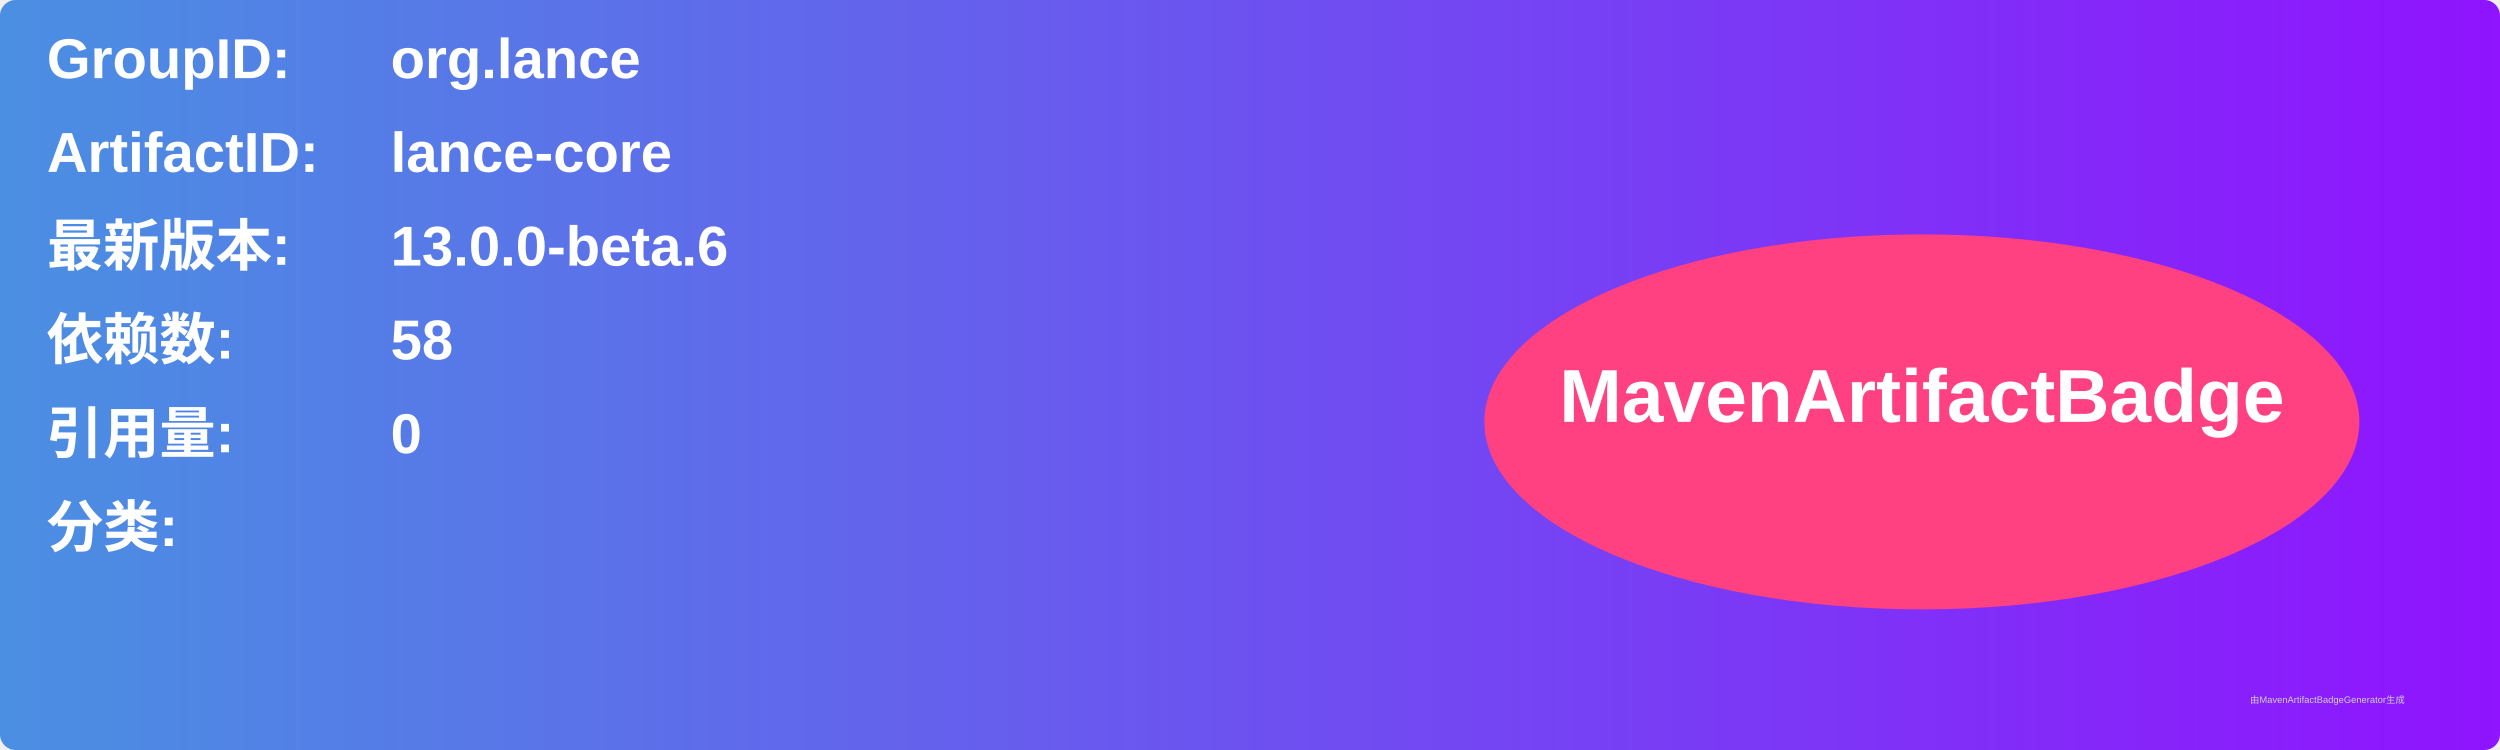
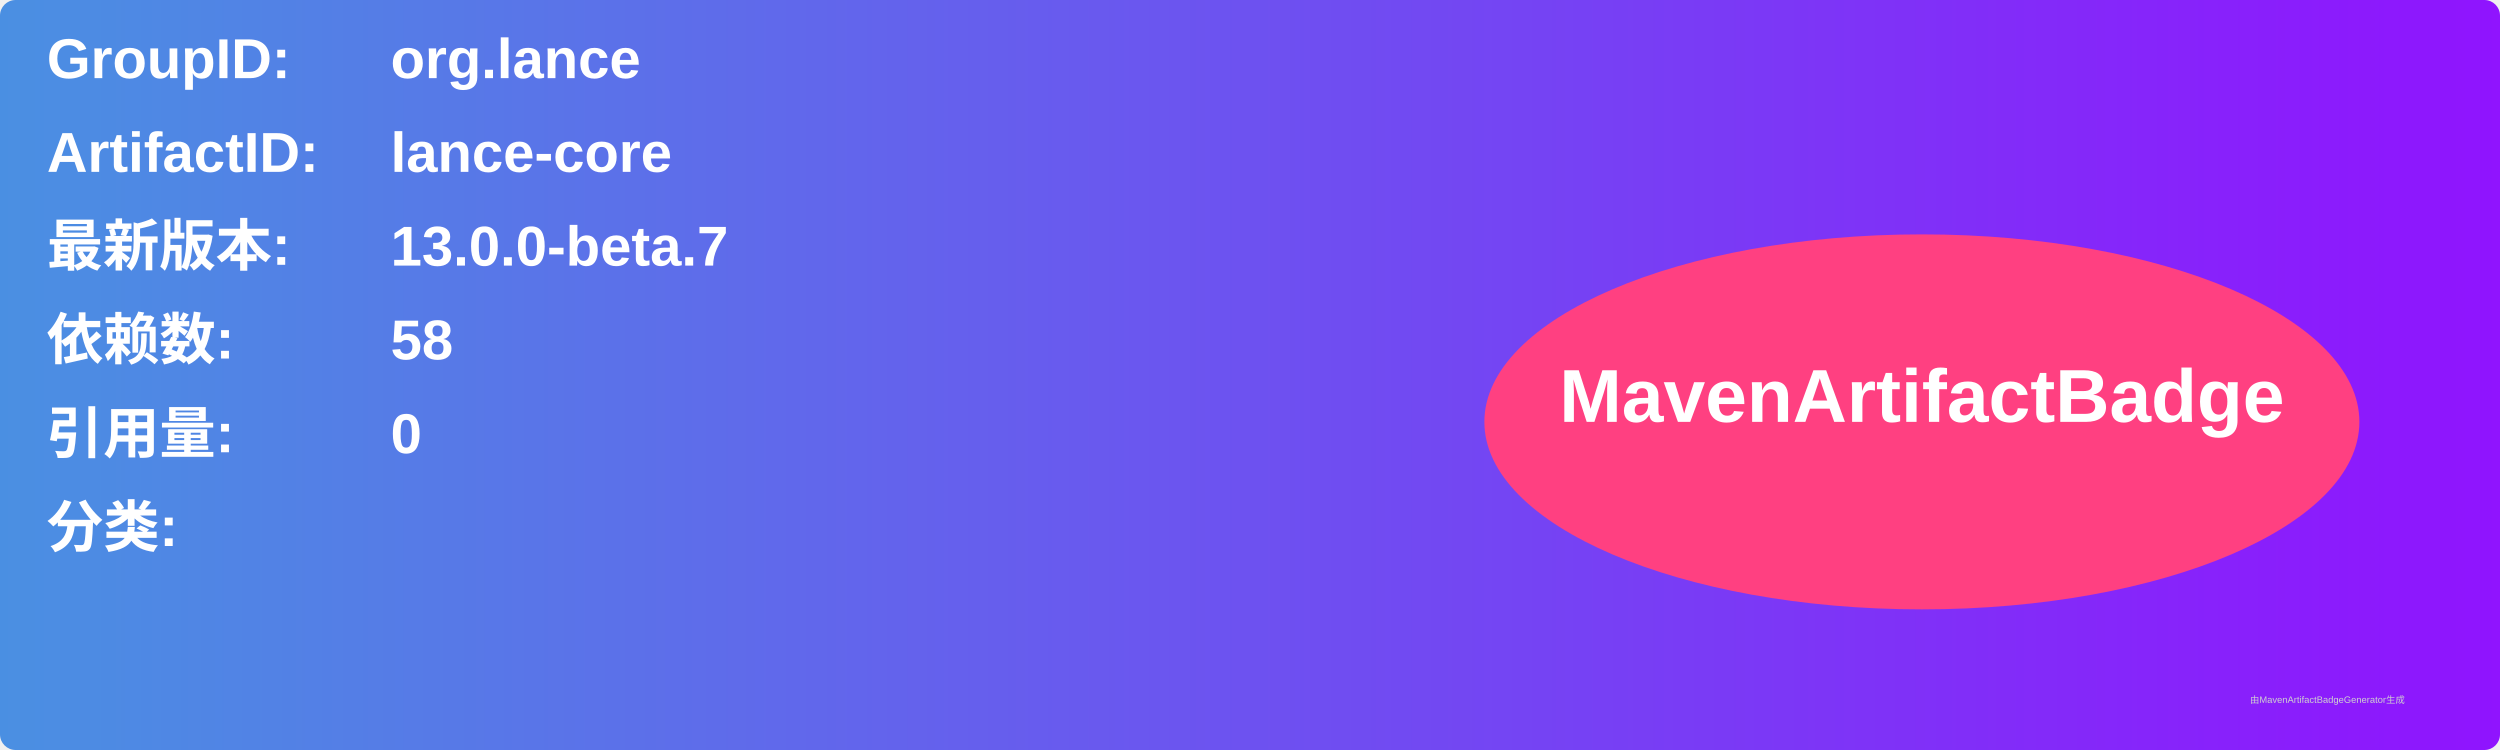
<svg xmlns="http://www.w3.org/2000/svg" width="800" height="240" viewBox="0 0 800 240">
  <linearGradient id="grad" x1="0%" y1="0%" x2="100%" y2="0%">
    <stop offset="0%" stop-color="#4a90e2" />
    <stop offset="100%" stop-color="#9013fe" />
  </linearGradient>
  <rect width="100%" height="100%" rx="5" ry="5" fill="url(#grad)" />
  <g transform="translate(15, 15)">
    <text x="0" y="10" font-family="Arial" font-size="18" fill="white" font-weight="bold" width="260">GroupID:</text>
    <text x="110" y="10" font-family="Arial" font-size="18" fill="white" font-weight="bold" width="460">org.lance</text>
    <text x="0" y="40" font-family="Arial" font-size="18" fill="white" font-weight="bold" width="260">ArtifactID:</text>
    <text x="110" y="40" font-family="Arial" font-size="18" fill="white" font-weight="bold" width="460">lance-core</text>
    <text x="0" y="70" font-family="Arial" font-size="18" fill="white" font-weight="bold">最新版本:</text>
    <text x="110" y="70" font-family="Arial" font-size="18" fill="white" font-weight="bold">
-       <tspan font-weight="bold">13.0.0-beta.6</tspan>
+       <tspan font-weight="bold">13.0.0-beta.7</tspan>
    </text>
    <text x="0" y="100" font-family="Arial" font-size="18" fill="white" font-weight="bold">依赖数: </text>
    <text x="110" y="100" font-family="Arial" font-size="18" fill="white">
      <tspan font-weight="bold">58</tspan>
    </text>
    <text x="0" y="130" font-family="Arial" font-size="18" fill="white" font-weight="bold">引用量: </text>
    <text x="110" y="130" font-family="Arial" font-size="18" fill="white">
      <tspan font-weight="bold">0</tspan>
    </text>
    <text x="0" y="160" font-family="Arial" font-size="18" fill="white" font-weight="bold">分类:</text>
    <text x="10" y="190" font-family="Arial" font-size="10" fill="white">
      <tspan font-weight="bold" />
    </text>
    <ellipse cx="600" cy="120" rx="140" ry="60" fill="#ff4081" />
    <text x="600" y="120" text-anchor="middle" font-family="Arial" font-size="24" fill="white" font-weight="bold">MavenArtifactBadge</text>
  </g>
  <text x="720" y="225" font-family="Arial" font-size="3" fill="#d0d0d0">由MavenArtifactBadgeGenerator生成</text>
</svg>
